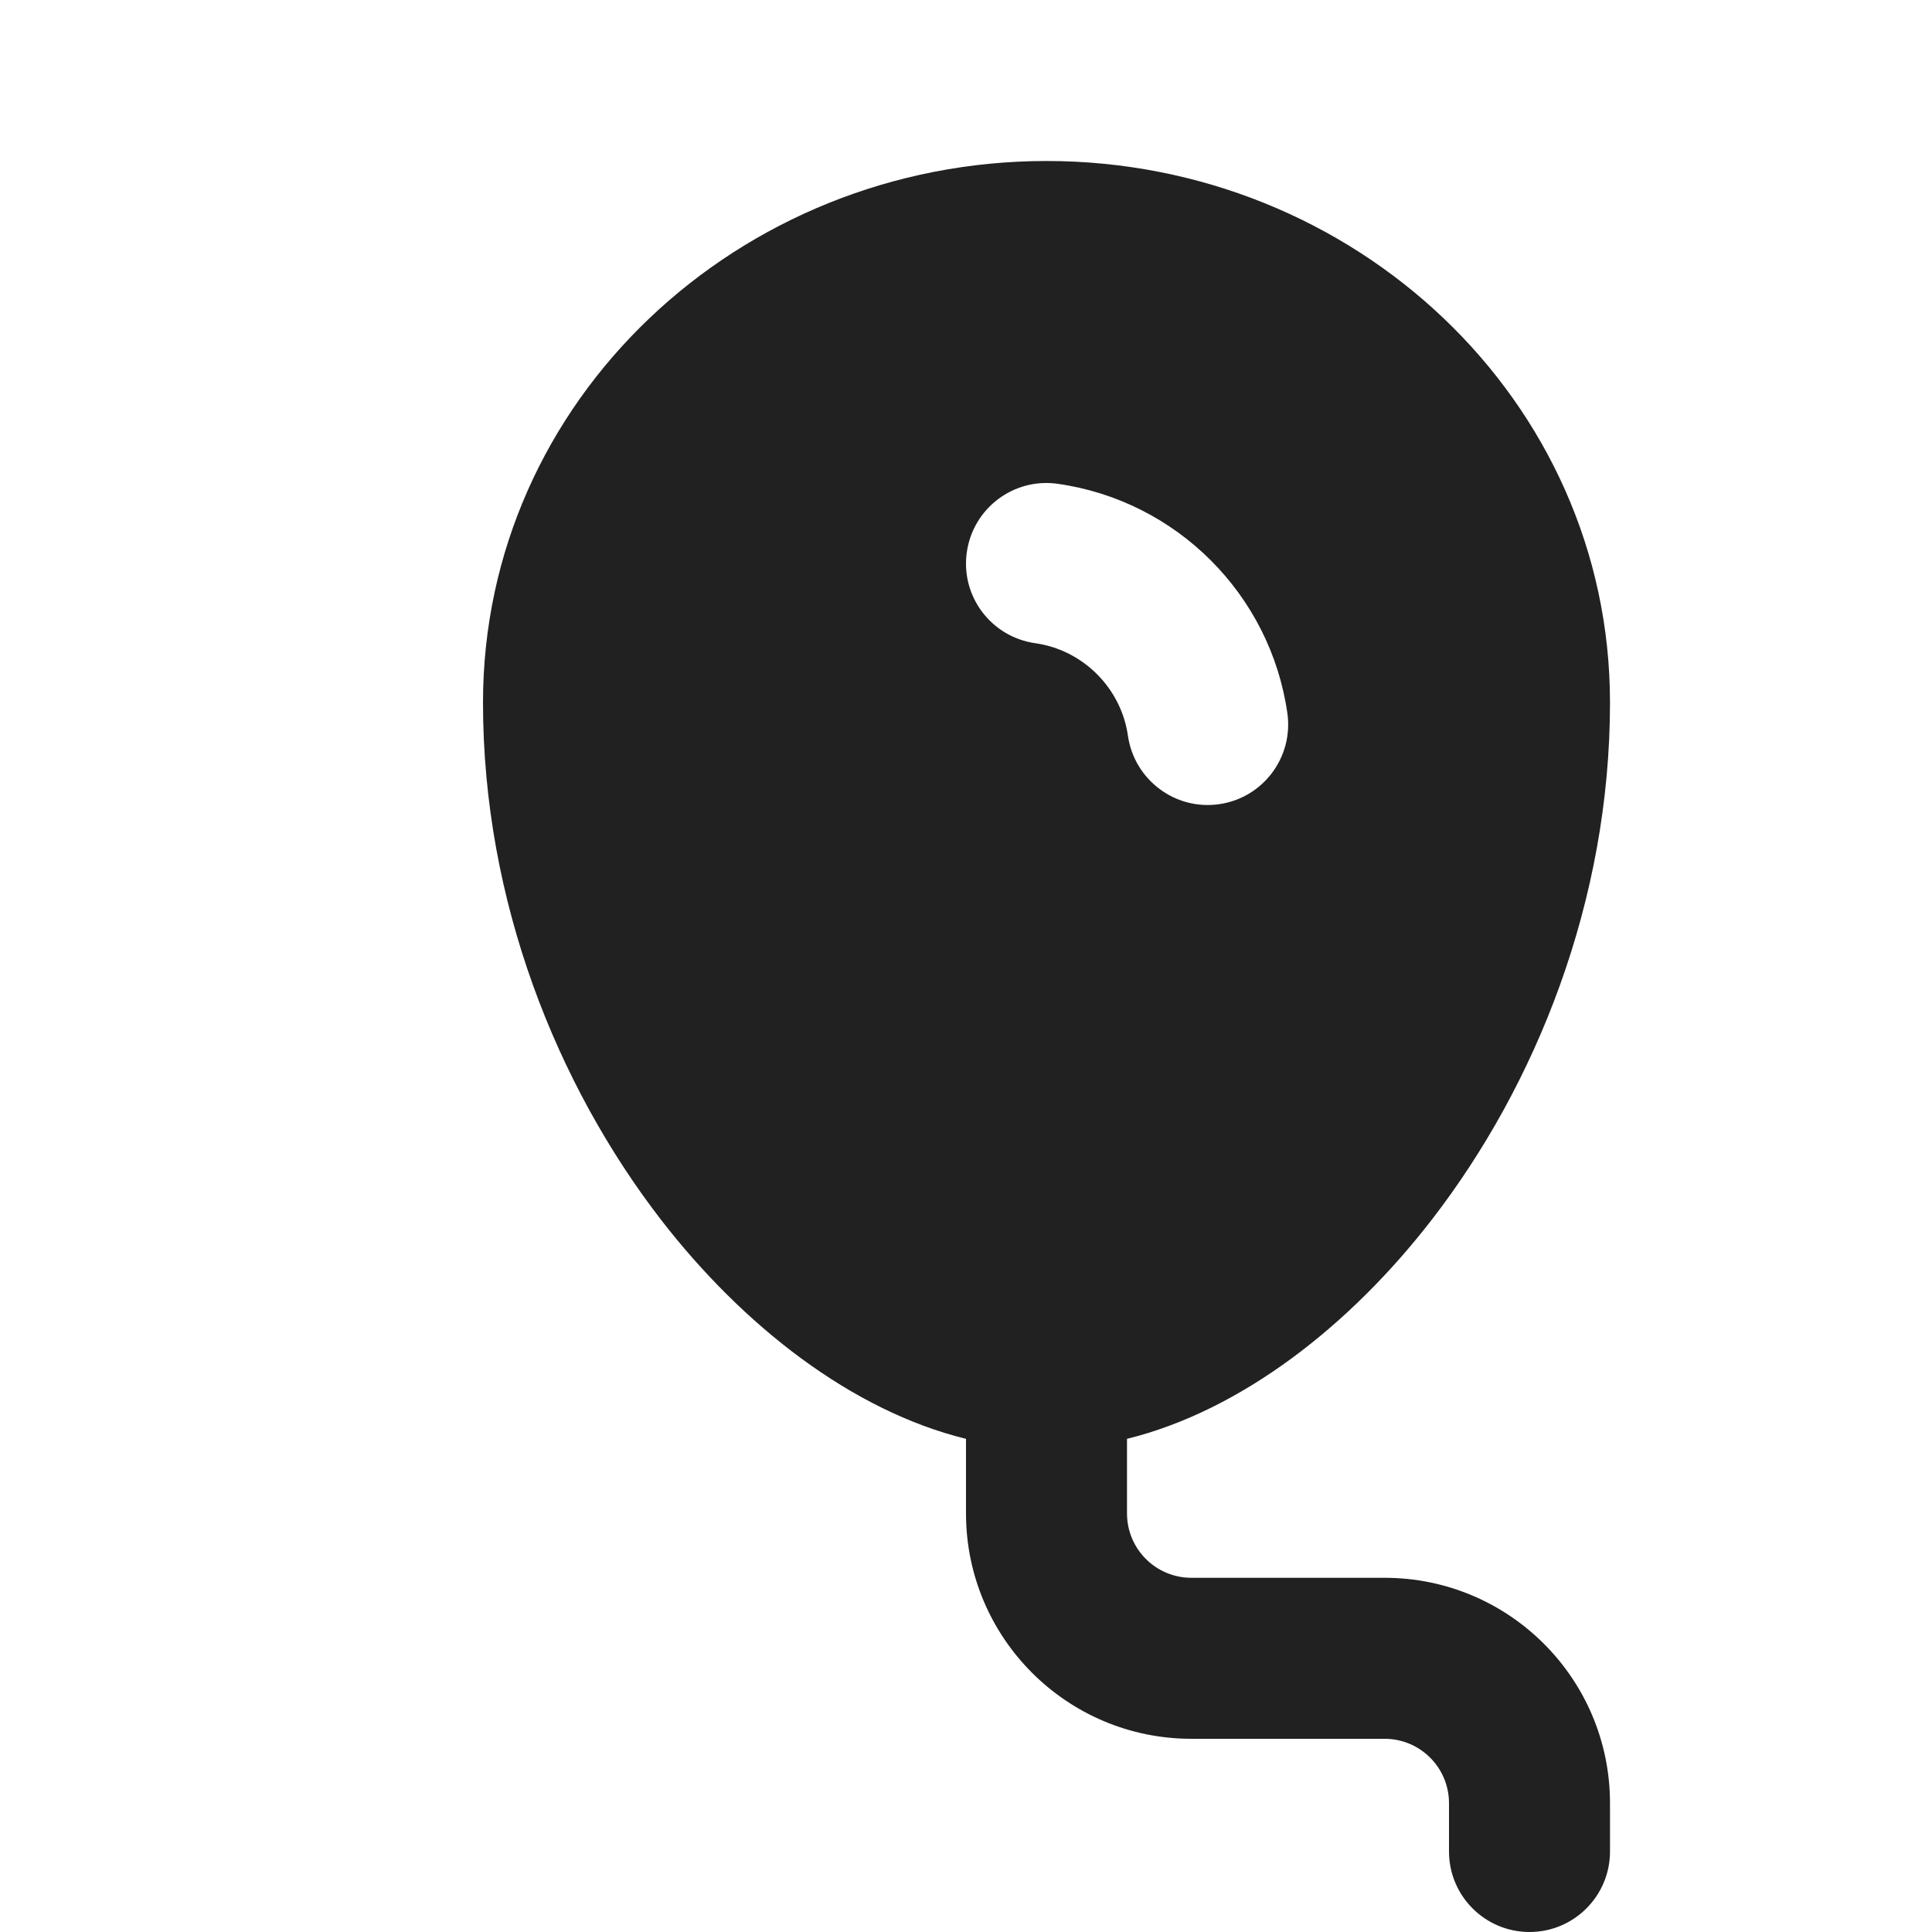
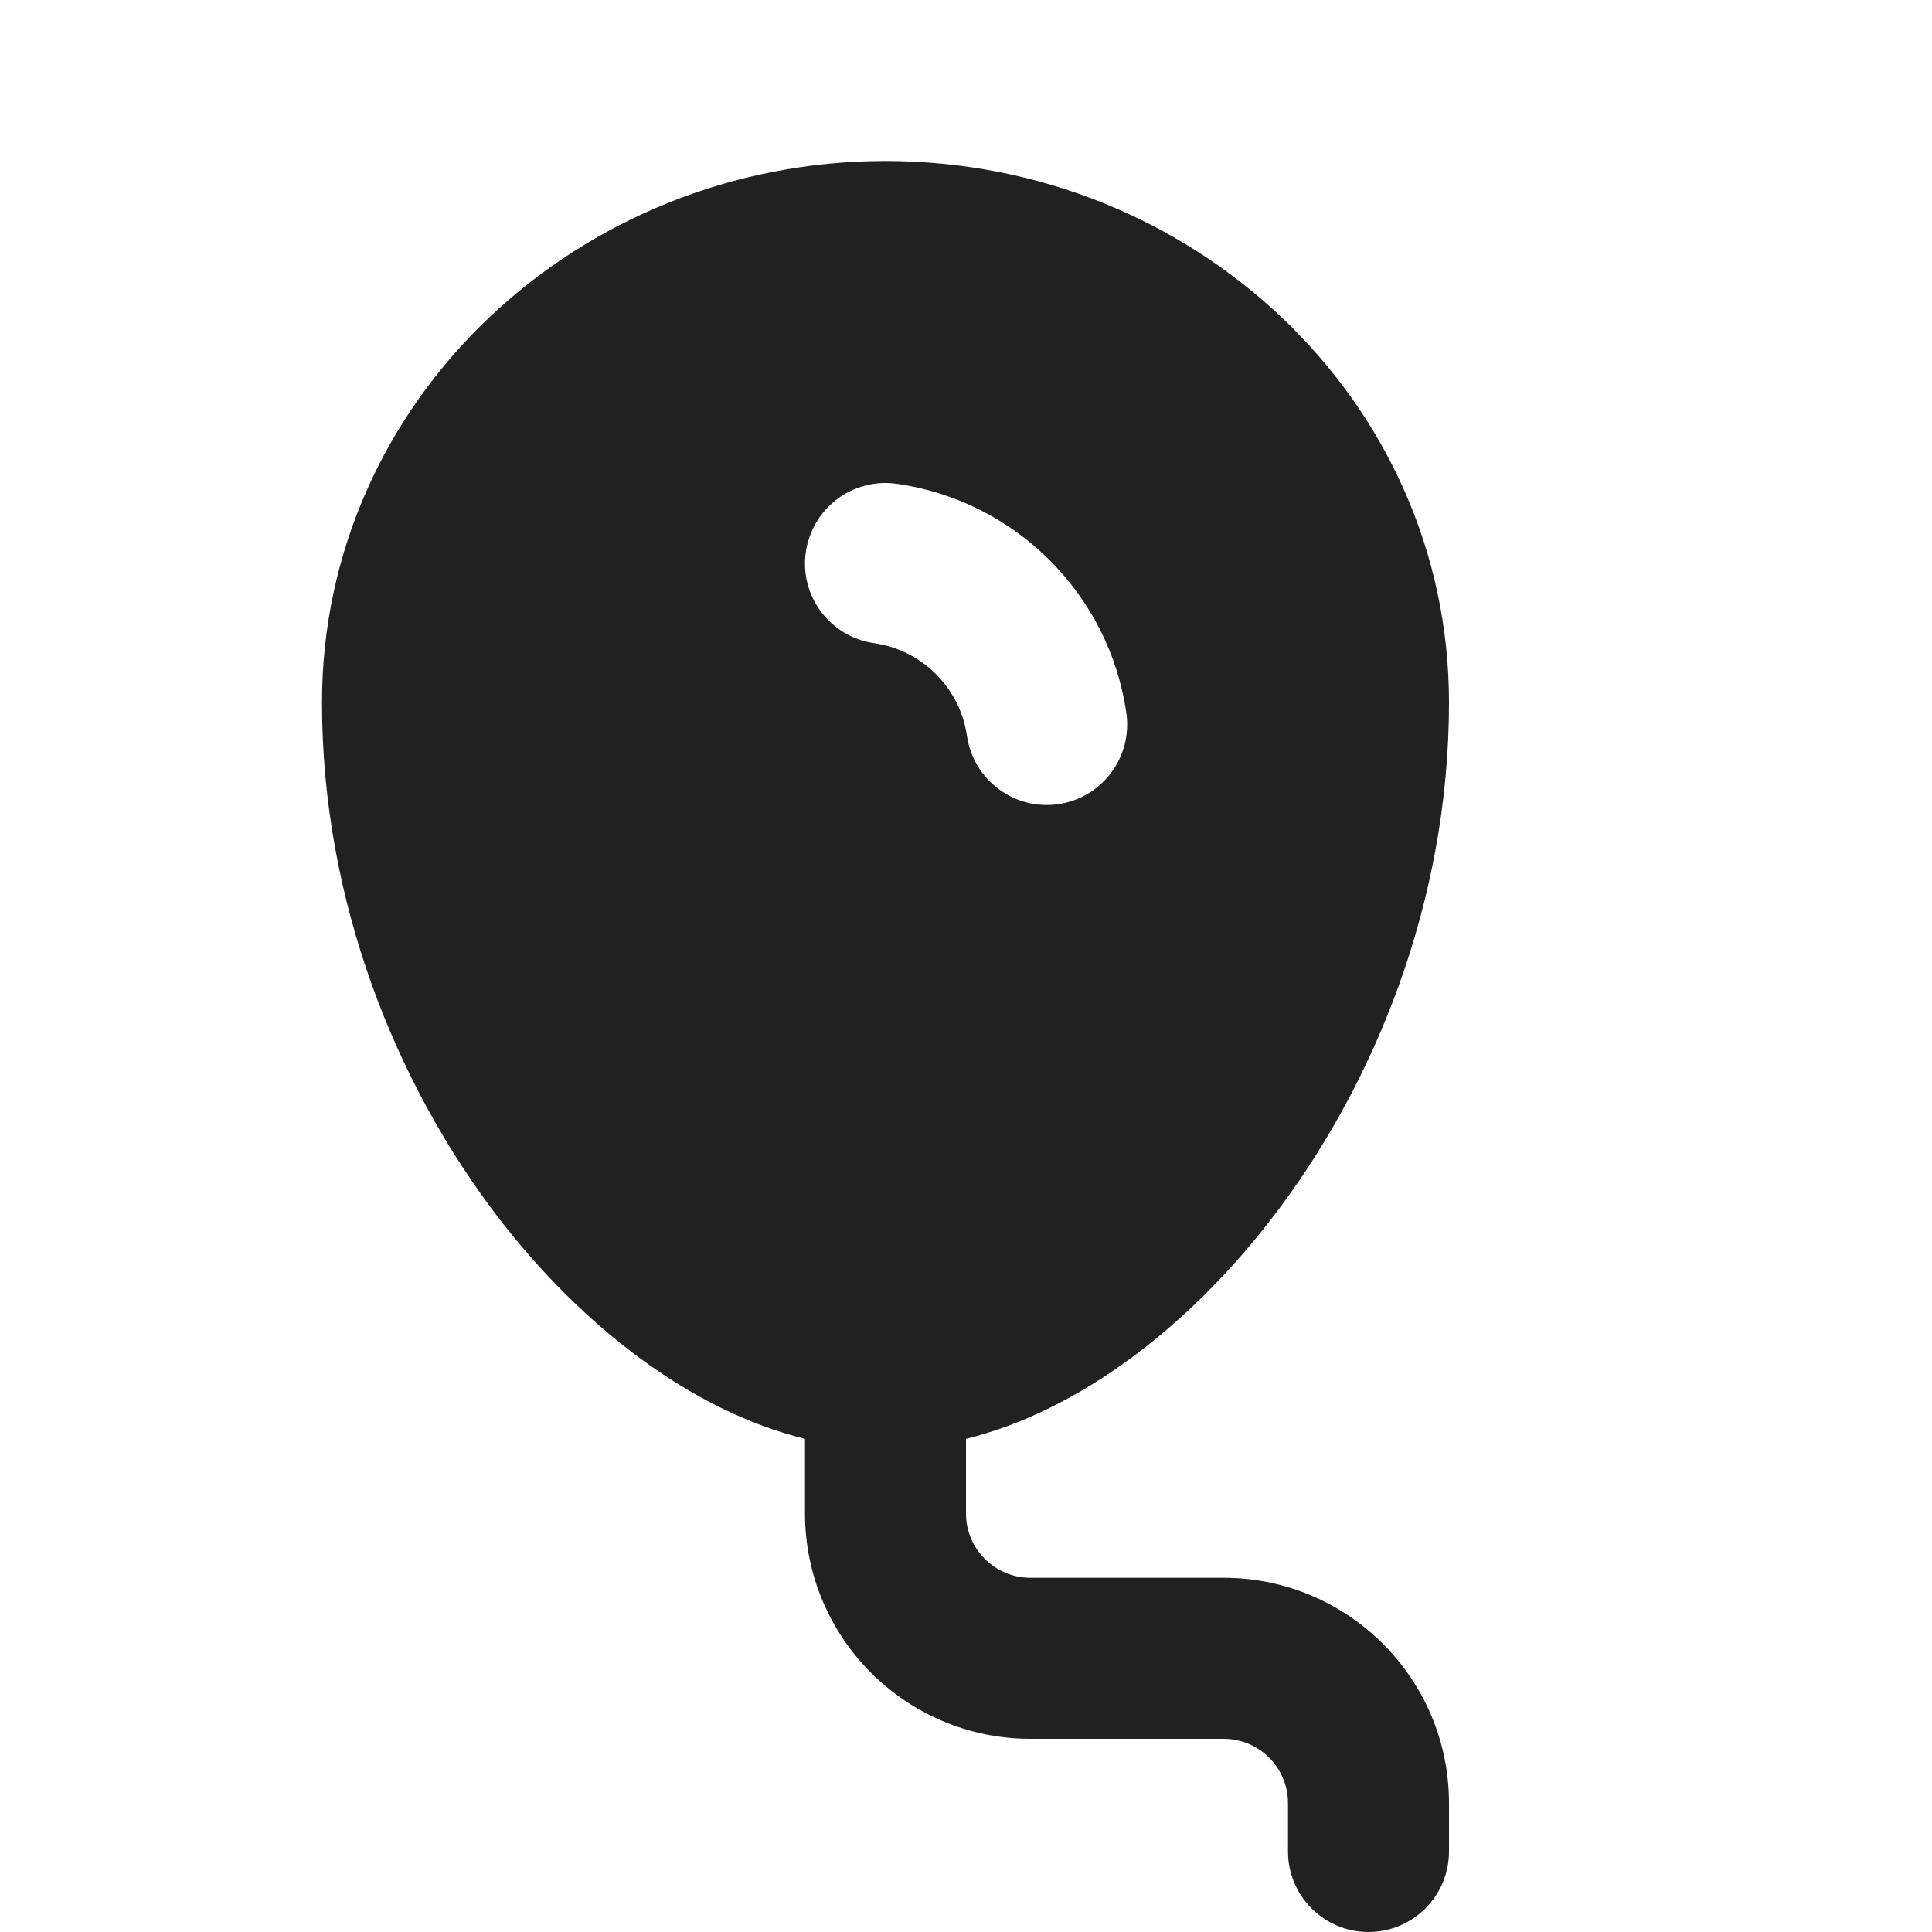
<svg xmlns="http://www.w3.org/2000/svg" width="12" height="12" viewBox="0 0 12 12" fill="none">
-   <path d="M6.5 1C8.411 1 10 2.484 10 4.364C10 5.599 9.539 6.739 8.896 7.572C8.386 8.233 7.711 8.761 7 8.937V9.4C7 9.621 7.179 9.8 7.4 9.8H8.6C9.373 9.8 10 10.427 10 11.2V11.5C10 11.776 9.776 12 9.5 12C9.224 12 9 11.776 9 11.5V11.2C9 10.979 8.821 10.8 8.6 10.8H7.4C6.627 10.8 6 10.173 6 9.4V8.937C5.289 8.762 4.614 8.234 4.104 7.574C3.461 6.74 3 5.601 3 4.364C3 2.484 4.589 1 6.5 1ZM6.57 3.005C6.297 2.966 6.044 3.156 6.005 3.43C5.966 3.703 6.156 3.956 6.43 3.995C6.727 4.037 6.964 4.274 7.006 4.571C7.046 4.844 7.299 5.034 7.572 4.995C7.846 4.956 8.035 4.702 7.996 4.429C7.89 3.692 7.308 3.11 6.57 3.005Z" fill="#212121" />
+   <path d="M5.5 1C7.411 1 9 2.484 9 4.364C9 5.599 8.539 6.739 7.896 7.572C7.386 8.233 6.711 8.761 6 8.937V9.4C6 9.621 6.179 9.8 6.4 9.8H7.6C8.373 9.8 9 10.427 9 11.2V11.5C9 11.776 8.776 12 8.5 12C8.224 12 8 11.776 8 11.5V11.2C8 10.979 7.821 10.8 7.6 10.8H6.4C5.627 10.8 5 10.173 5 9.4V8.937C4.289 8.762 3.614 8.234 3.104 7.574C2.461 6.74 2 5.601 2 4.364C2 2.484 3.589 1 5.5 1ZM5.57 3.005C5.297 2.966 5.044 3.156 5.005 3.43C4.966 3.703 5.156 3.956 5.43 3.995C5.727 4.037 5.964 4.274 6.006 4.571C6.046 4.844 6.299 5.034 6.572 4.995C6.846 4.956 7.035 4.702 6.996 4.429C6.89 3.692 6.308 3.11 5.57 3.005Z" fill="#212121" />
</svg>
